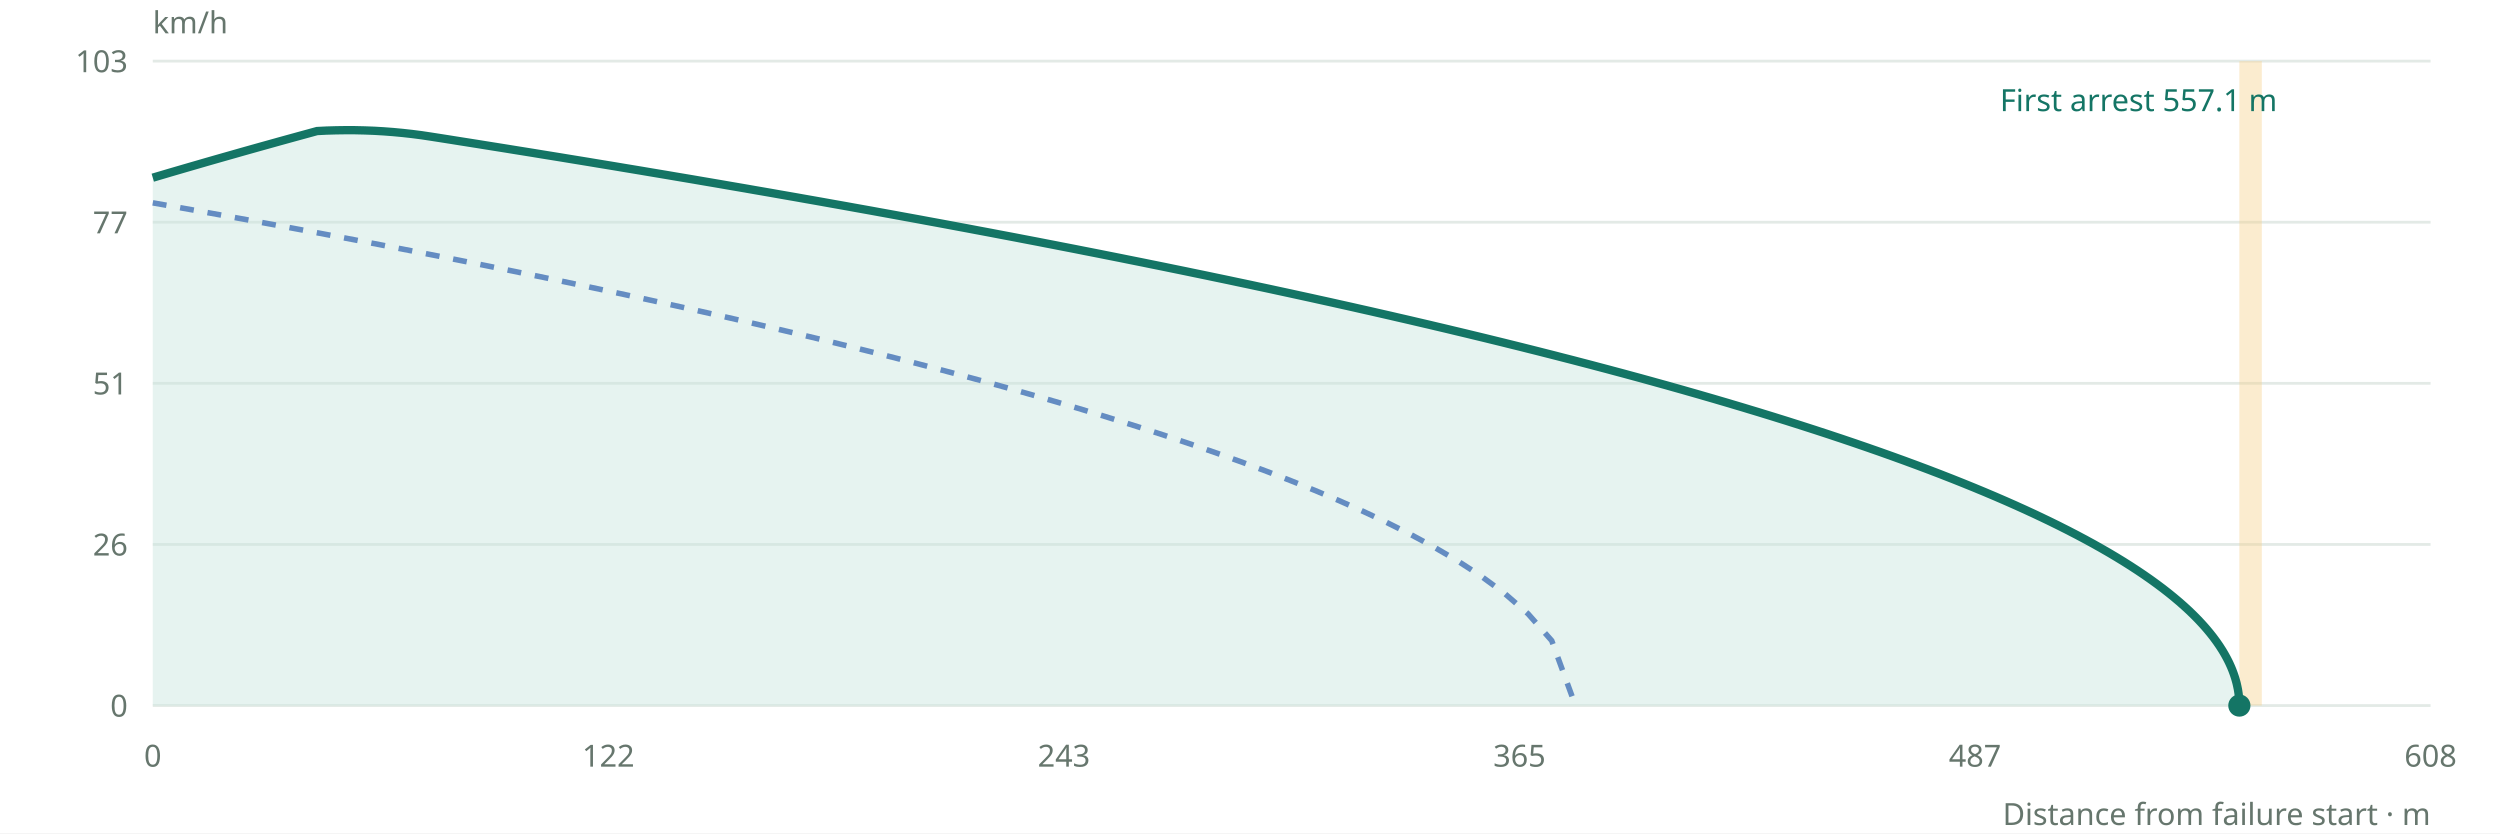
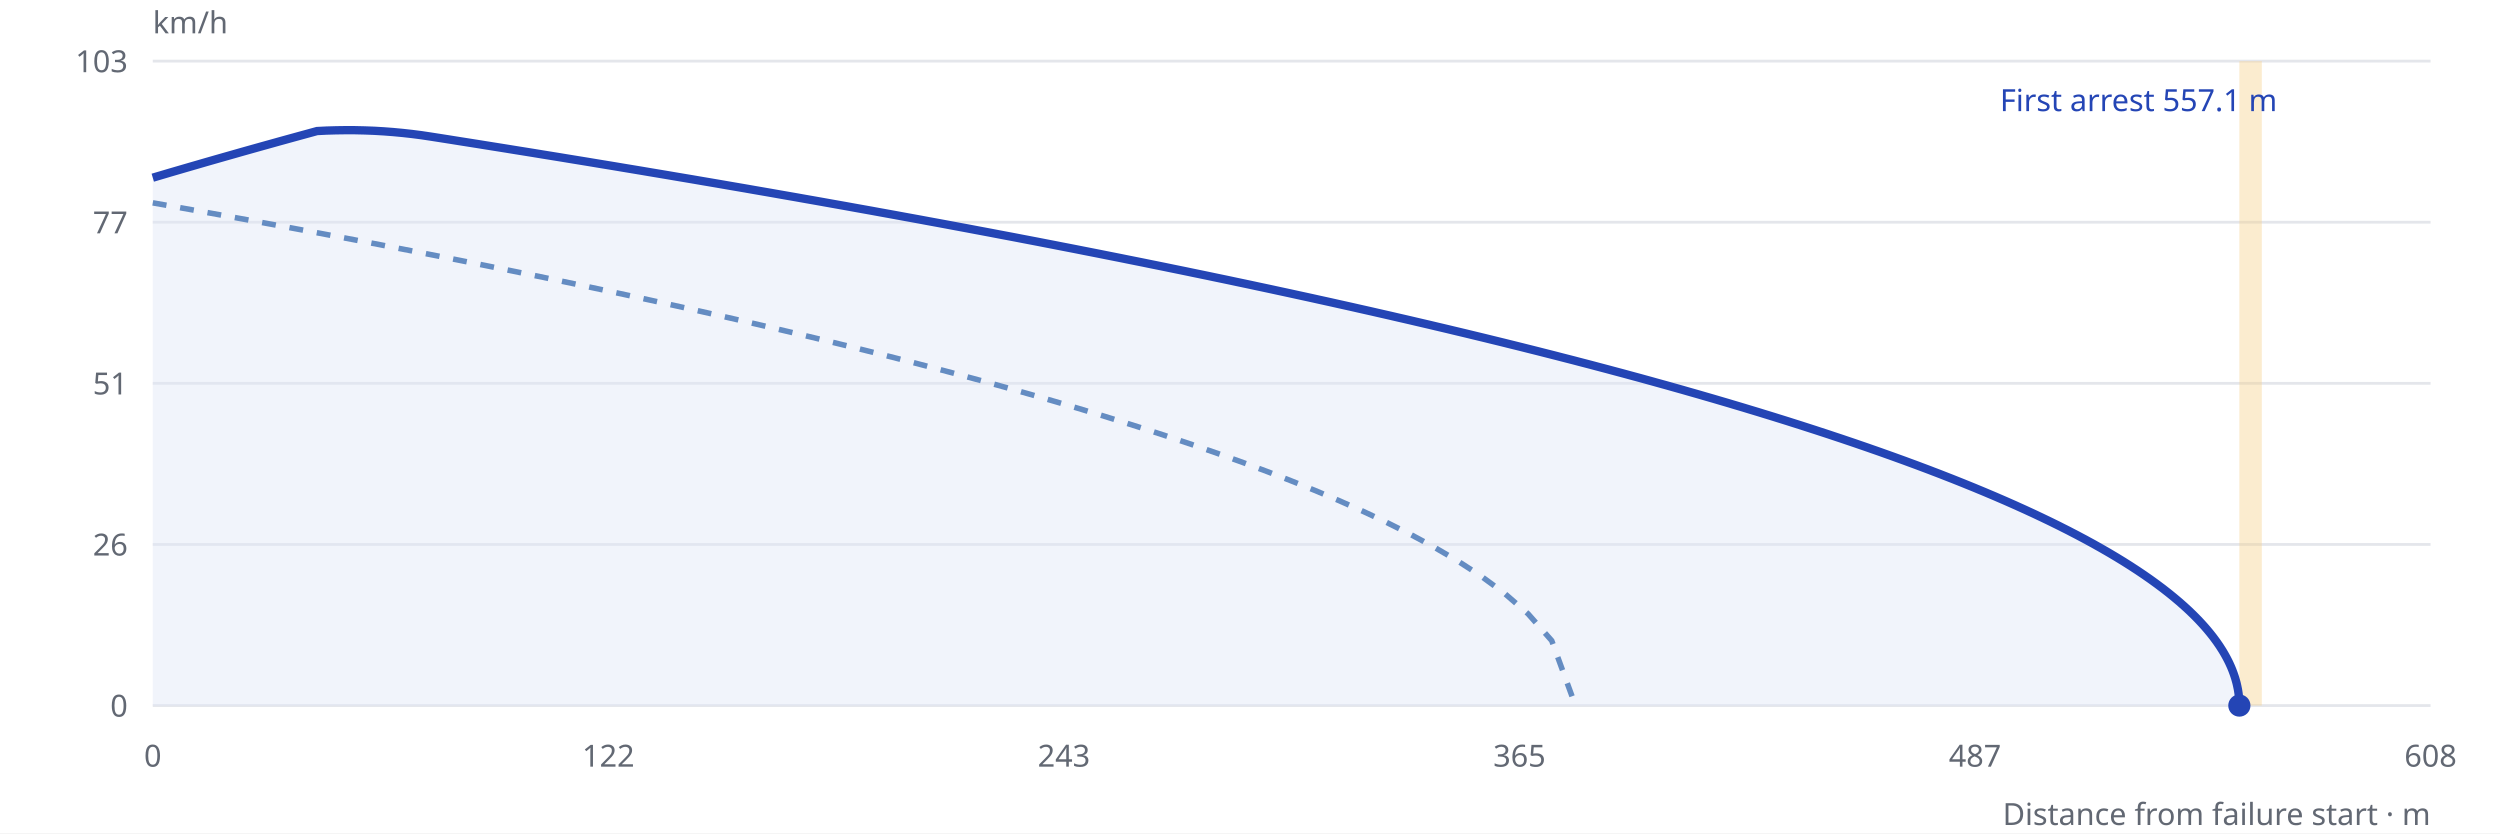
- <svg xmlns="http://www.w3.org/2000/svg" id="trajectory-svg" viewBox="0 0 900 300" role="img" aria-label="Governing failure trajectory: speed versus distance; raw first arrest 557.1 metres, service reference 379.9 metres." style="font:11px system-ui;fill:#66766d">
+ <svg xmlns="http://www.w3.org/2000/svg" id="trajectory-svg" viewBox="0 0 900 300" role="img" aria-label="Governing failure trajectory: speed versus distance; raw first arrest 557.1 metres, service reference 379.9 metres." style="font:11px system-ui;fill:#626873">
  <rect width="900" height="300" fill="white" />
-   <line x1="55" x2="875" y1="254" y2="254" stroke="#e3eae6" />
+   <line x1="55" x2="875" y1="254" y2="254" stroke="#e4e6eb" />
  <text x="46" y="258" text-anchor="end">0</text>
-   <line x1="55" x2="875" y1="196" y2="196" stroke="#e3eae6" />
+   <line x1="55" x2="875" y1="196" y2="196" stroke="#e4e6eb" />
  <text x="46" y="200" text-anchor="end">26</text>
-   <line x1="55" x2="875" y1="138" y2="138" stroke="#e3eae6" />
+   <line x1="55" x2="875" y1="138" y2="138" stroke="#e4e6eb" />
  <text x="46" y="142" text-anchor="end">51</text>
-   <line x1="55" x2="875" y1="80" y2="80" stroke="#e3eae6" />
+   <line x1="55" x2="875" y1="80" y2="80" stroke="#e4e6eb" />
  <text x="46" y="84" text-anchor="end">77</text>
-   <line x1="55" x2="875" y1="22" y2="22" stroke="#e3eae6" />
+   <line x1="55" x2="875" y1="22" y2="22" stroke="#e4e6eb" />
  <text x="46" y="26" text-anchor="end">103</text>
  <rect x="806.17" y="22" width="8.09" height="232" fill="#f5cf88" opacity=".4" />
-   <path d="M55.00,63.97 L58.15,63.04 L61.32,62.10 L64.51,61.17 L67.71,60.24 L70.92,59.31 L74.15,58.37 L77.40,57.44 L80.66,56.51 L83.94,55.58 L87.23,54.64 L90.54,53.71 L93.86,52.78 L97.20,51.85 L100.56,50.91 L103.93,49.98 L107.31,49.05 L110.71,48.12 L114.13,47.18 L117.55,47.01 L120.98,46.91 L124.41,46.86 L127.84,46.87 L131.27,46.95 L134.69,47.08 L138.12,47.28 L141.54,47.54 L144.95,47.86 L148.36,48.24 L151.77,48.68 L155.16,49.19 L158.55,49.72 L161.92,50.25 L165.29,50.79 L168.65,51.32 L172.00,51.85 L175.35,52.39 L178.68,52.92 L182.00,53.45 L185.32,53.99 L188.63,54.52 L191.92,55.05 L195.21,55.59 L198.49,56.12 L201.76,56.65 L205.03,57.19 L208.28,57.72 L211.53,58.25 L214.76,58.79 L217.99,59.32 L221.21,59.85 L224.42,60.39 L227.62,60.92 L230.81,61.45 L233.99,61.99 L237.17,62.52 L240.33,63.05 L243.49,63.59 L246.64,64.12 L249.78,64.65 L252.91,65.19 L256.03,65.72 L259.14,66.25 L262.24,66.79 L265.34,67.32 L268.43,67.85 L271.50,68.39 L274.57,68.92 L277.63,69.45 L280.68,69.99 L283.72,70.52 L286.76,71.05 L289.78,71.59 L292.80,72.12 L295.80,72.65 L298.80,73.19 L301.79,73.72 L304.77,74.25 L307.74,74.79 L310.70,75.32 L313.66,75.85 L316.60,76.39 L319.54,76.92 L322.46,77.45 L325.38,77.99 L328.29,78.52 L331.19,79.05 L334.08,79.59 L336.97,80.12 L339.84,80.65 L342.71,81.19 L345.56,81.72 L348.41,82.25 L351.25,82.79 L354.08,83.32 L356.90,83.85 L359.71,84.39 L362.52,84.92 L365.31,85.45 L368.10,85.99 L370.87,86.52 L373.64,87.05 L376.40,87.59 L379.15,88.12 L381.89,88.66 L384.63,89.19 L387.35,89.72 L390.07,90.26 L392.77,90.79 L395.47,91.32 L398.16,91.86 L400.84,92.39 L403.51,92.92 L406.17,93.46 L408.82,93.99 L411.47,94.52 L414.10,95.06 L416.73,95.59 L419.35,96.12 L421.96,96.66 L424.56,97.19 L427.15,97.72 L429.73,98.26 L432.31,98.79 L434.87,99.32 L437.43,99.86 L439.98,100.39 L442.52,100.92 L445.04,101.46 L447.57,101.99 L450.08,102.52 L452.58,103.06 L455.08,103.59 L457.56,104.12 L460.04,104.66 L462.51,105.19 L464.96,105.72 L467.42,106.26 L469.86,106.79 L472.29,107.32 L474.71,107.86 L477.13,108.39 L479.53,108.92 L481.93,109.46 L484.32,109.99 L486.70,110.52 L489.07,111.06 L491.43,111.59 L493.79,112.12 L496.13,112.66 L498.47,113.19 L500.79,113.72 L503.11,114.26 L505.42,114.79 L507.72,115.32 L510.01,115.86 L512.29,116.39 L514.57,116.92 L516.83,117.46 L519.09,117.99 L521.33,118.52 L523.57,119.06 L525.80,119.59 L528.02,120.12 L530.24,120.66 L532.44,121.19 L534.63,121.72 L536.82,122.26 L538.99,122.79 L541.16,123.32 L543.32,123.86 L545.47,124.39 L547.61,124.92 L549.75,125.46 L551.87,125.99 L553.98,126.52 L556.09,127.06 L558.19,127.59 L560.27,128.12 L562.35,128.66 L564.42,129.19 L566.49,129.72 L568.54,130.26 L570.58,130.79 L572.62,131.32 L574.65,131.86 L576.66,132.39 L578.67,132.92 L580.67,133.46 L582.66,133.99 L584.65,134.52 L586.62,135.06 L588.58,135.59 L590.54,136.12 L592.49,136.66 L594.42,137.19 L596.35,137.73 L598.27,138.26 L600.19,138.79 L602.09,139.33 L603.98,139.86 L605.87,140.39 L607.74,140.93 L609.61,141.46 L611.47,141.99 L613.32,142.53 L615.16,143.06 L616.99,143.59 L618.82,144.13 L620.63,144.66 L622.44,145.19 L624.23,145.73 L626.02,146.26 L627.80,146.79 L629.57,147.33 L631.33,147.86 L633.09,148.39 L634.83,148.93 L636.56,149.46 L638.29,149.99 L640.01,150.53 L641.72,151.06 L643.42,151.59 L645.11,152.13 L646.79,152.66 L648.46,153.19 L650.13,153.73 L651.78,154.26 L653.43,154.79 L655.07,155.33 L656.70,155.86 L658.32,156.39 L659.93,156.93 L661.53,157.46 L663.13,157.99 L664.71,158.53 L666.29,159.06 L667.85,159.59 L669.41,160.13 L670.96,160.66 L672.50,161.19 L674.03,161.73 L675.56,162.26 L677.07,162.79 L678.58,163.33 L680.07,163.86 L681.56,164.39 L683.04,164.93 L684.51,165.46 L685.97,165.99 L687.42,166.53 L688.87,167.06 L690.30,167.59 L691.73,168.13 L693.15,168.66 L694.56,169.19 L695.95,169.73 L697.35,170.26 L698.73,170.79 L700.10,171.33 L701.46,171.86 L702.82,172.39 L704.17,172.93 L705.50,173.46 L706.83,173.99 L708.15,174.53 L709.46,175.06 L710.77,175.59 L712.06,176.13 L713.35,176.66 L714.62,177.19 L715.89,177.73 L717.15,178.26 L718.40,178.79 L719.64,179.33 L720.87,179.86 L722.09,180.39 L723.31,180.93 L724.51,181.46 L725.71,181.99 L726.89,182.53 L728.07,183.06 L729.24,183.59 L730.40,184.13 L731.56,184.66 L732.70,185.19 L733.83,185.73 L734.96,186.26 L736.08,186.80 L737.19,187.33 L738.29,187.86 L739.38,188.40 L740.46,188.93 L741.53,189.46 L742.59,190.00 L743.65,190.53 L744.70,191.06 L745.73,191.60 L746.76,192.13 L747.78,192.66 L748.79,193.20 L749.79,193.73 L750.79,194.26 L751.77,194.80 L752.75,195.33 L753.72,195.86 L754.67,196.40 L755.62,196.93 L756.56,197.46 L757.49,198.00 L758.42,198.53 L759.33,199.06 L760.24,199.60 L761.13,200.13 L762.02,200.66 L762.90,201.20 L763.77,201.73 L764.63,202.26 L765.48,202.80 L766.32,203.33 L767.16,203.86 L767.98,204.40 L768.80,204.93 L769.61,205.46 L770.41,206.00 L771.20,206.53 L771.98,207.06 L772.75,207.60 L773.52,208.13 L774.27,208.66 L775.02,209.20 L775.75,209.73 L776.48,210.26 L777.20,210.80 L777.91,211.33 L778.62,211.86 L779.31,212.40 L779.99,212.93 L780.67,213.46 L781.34,214.00 L781.99,214.53 L782.64,215.06 L783.28,215.60 L783.91,216.13 L784.54,216.66 L785.15,217.20 L785.75,217.73 L786.35,218.26 L786.94,218.80 L787.52,219.33 L788.09,219.86 L788.65,220.40 L789.20,220.93 L789.74,221.46 L790.28,222.00 L790.80,222.53 L791.32,223.06 L791.83,223.60 L792.32,224.13 L792.81,224.66 L793.30,225.20 L793.77,225.73 L794.23,226.26 L794.69,226.80 L795.13,227.33 L795.57,227.86 L796.00,228.40 L796.42,228.93 L796.83,229.46 L797.23,230.00 L797.62,230.53 L798.01,231.06 L798.38,231.60 L798.75,232.13 L799.11,232.66 L799.45,233.20 L799.79,233.73 L800.13,234.26 L800.45,234.80 L800.76,235.33 L801.07,235.87 L801.36,236.40 L801.65,236.93 L801.93,237.47 L802.20,238.00 L802.46,238.53 L802.71,239.07 L802.95,239.60 L803.19,240.13 L803.41,240.67 L803.63,241.20 L803.83,241.73 L804.03,242.27 L804.22,242.80 L804.40,243.33 L804.58,243.87 L804.74,244.40 L804.89,244.93 L805.04,245.47 L805.18,246.00 L805.30,246.53 L805.42,247.07 L805.53,247.60 L805.64,248.13 L805.73,248.67 L805.81,249.20 L805.89,249.73 L805.95,250.27 L806.01,250.80 L806.06,251.33 L806.10,251.87 L806.13,252.40 L806.15,252.93 L806.17,253.47 L806.17,254.00 L806.17,254.00 L806.17,254 L55,254Z" fill="#c8e5dd" opacity=".45" />
+   <path d="M55.00,63.97 L58.15,63.04 L61.32,62.10 L64.51,61.17 L67.71,60.24 L70.92,59.31 L74.15,58.37 L77.40,57.44 L80.66,56.51 L83.94,55.58 L87.23,54.64 L90.54,53.71 L93.86,52.78 L97.20,51.85 L100.56,50.91 L103.93,49.98 L107.31,49.05 L110.71,48.12 L114.13,47.18 L117.55,47.01 L120.98,46.91 L124.41,46.86 L127.84,46.87 L131.27,46.95 L134.69,47.08 L138.12,47.28 L141.54,47.54 L144.95,47.86 L148.36,48.24 L151.77,48.68 L155.16,49.19 L158.55,49.72 L161.92,50.25 L165.29,50.79 L168.65,51.32 L172.00,51.85 L175.35,52.39 L178.68,52.92 L182.00,53.45 L185.32,53.99 L188.63,54.52 L191.92,55.05 L195.21,55.59 L198.49,56.12 L201.76,56.65 L205.03,57.19 L208.28,57.72 L211.53,58.25 L214.76,58.79 L217.99,59.32 L221.21,59.85 L224.42,60.39 L227.62,60.92 L230.81,61.45 L233.99,61.99 L237.17,62.52 L240.33,63.05 L243.49,63.59 L246.64,64.12 L249.78,64.65 L252.91,65.19 L256.03,65.72 L259.14,66.25 L262.24,66.79 L265.34,67.32 L268.43,67.85 L271.50,68.39 L274.57,68.92 L277.63,69.45 L280.68,69.99 L283.72,70.52 L286.76,71.05 L289.78,71.59 L292.80,72.12 L295.80,72.65 L298.80,73.19 L301.79,73.72 L304.77,74.25 L307.74,74.79 L310.70,75.32 L313.66,75.85 L316.60,76.39 L319.54,76.92 L322.46,77.45 L325.38,77.99 L328.29,78.52 L331.19,79.05 L334.08,79.59 L336.97,80.12 L339.84,80.65 L342.71,81.19 L345.56,81.72 L348.41,82.25 L351.25,82.79 L354.08,83.32 L356.90,83.85 L359.71,84.39 L362.52,84.92 L365.31,85.45 L368.10,85.99 L370.87,86.52 L373.64,87.05 L376.40,87.59 L379.15,88.12 L381.89,88.66 L384.63,89.19 L387.35,89.72 L390.07,90.26 L392.77,90.79 L395.47,91.32 L398.16,91.86 L400.84,92.39 L403.51,92.92 L406.17,93.46 L408.82,93.99 L411.47,94.52 L414.10,95.06 L416.73,95.59 L419.35,96.12 L421.96,96.66 L424.56,97.19 L427.15,97.72 L429.73,98.26 L432.31,98.79 L434.87,99.32 L437.43,99.86 L439.98,100.39 L442.52,100.92 L445.04,101.46 L447.57,101.99 L450.08,102.52 L452.58,103.06 L455.08,103.59 L457.56,104.12 L460.04,104.66 L462.51,105.19 L464.96,105.72 L467.42,106.26 L469.86,106.79 L472.29,107.32 L474.71,107.86 L477.13,108.39 L479.53,108.92 L481.93,109.46 L484.32,109.99 L486.70,110.52 L489.07,111.06 L491.43,111.59 L493.79,112.12 L496.13,112.66 L498.47,113.19 L500.79,113.72 L503.11,114.26 L505.42,114.79 L507.72,115.32 L510.01,115.86 L512.29,116.39 L514.57,116.92 L516.83,117.46 L519.09,117.99 L521.33,118.52 L523.57,119.06 L525.80,119.59 L528.02,120.12 L530.24,120.66 L532.44,121.19 L534.63,121.72 L536.82,122.26 L538.99,122.79 L541.16,123.32 L543.32,123.86 L545.47,124.39 L547.61,124.92 L549.75,125.46 L551.87,125.99 L553.98,126.52 L556.09,127.06 L558.19,127.59 L560.27,128.12 L562.35,128.66 L564.42,129.19 L566.49,129.72 L568.54,130.26 L570.58,130.79 L572.62,131.32 L574.65,131.86 L576.66,132.39 L578.67,132.92 L580.67,133.46 L582.66,133.99 L584.65,134.52 L586.62,135.06 L588.58,135.59 L590.54,136.12 L592.49,136.66 L594.42,137.19 L596.35,137.73 L598.27,138.26 L600.19,138.79 L602.09,139.33 L603.98,139.86 L605.87,140.39 L607.74,140.93 L609.61,141.46 L611.47,141.99 L613.32,142.53 L615.16,143.06 L616.99,143.59 L618.82,144.13 L620.63,144.66 L622.44,145.19 L624.23,145.73 L626.02,146.26 L627.80,146.79 L629.57,147.33 L631.33,147.86 L633.09,148.39 L634.83,148.93 L636.56,149.46 L638.29,149.99 L640.01,150.53 L641.72,151.06 L643.42,151.59 L645.11,152.13 L646.79,152.66 L648.46,153.19 L650.13,153.73 L651.78,154.26 L653.43,154.79 L655.07,155.33 L656.70,155.86 L658.32,156.39 L659.93,156.93 L661.53,157.46 L663.13,157.99 L664.71,158.53 L666.29,159.06 L667.85,159.59 L669.41,160.13 L670.96,160.66 L672.50,161.19 L674.03,161.73 L675.56,162.26 L677.07,162.79 L678.58,163.33 L680.07,163.86 L681.56,164.39 L683.04,164.93 L684.51,165.46 L685.97,165.99 L687.42,166.53 L688.87,167.06 L690.30,167.59 L691.73,168.13 L693.15,168.66 L694.56,169.19 L695.95,169.73 L697.35,170.26 L698.73,170.79 L700.10,171.33 L701.46,171.86 L702.82,172.39 L704.17,172.93 L705.50,173.46 L706.83,173.99 L708.15,174.53 L709.46,175.06 L710.77,175.59 L712.06,176.13 L713.35,176.66 L714.62,177.19 L715.89,177.73 L717.15,178.26 L718.40,178.79 L719.64,179.33 L720.87,179.86 L722.09,180.39 L723.31,180.93 L724.51,181.46 L725.71,181.99 L726.89,182.53 L728.07,183.06 L729.24,183.59 L730.40,184.13 L731.56,184.66 L732.70,185.19 L733.83,185.73 L734.96,186.26 L736.08,186.80 L737.19,187.33 L738.29,187.86 L739.38,188.40 L740.46,188.93 L741.53,189.46 L742.59,190.00 L743.65,190.53 L744.70,191.06 L745.73,191.60 L746.76,192.13 L747.78,192.66 L748.79,193.20 L749.79,193.73 L750.79,194.26 L751.77,194.80 L752.75,195.33 L753.72,195.86 L754.67,196.40 L755.62,196.93 L756.56,197.46 L757.49,198.00 L758.42,198.53 L759.33,199.06 L760.24,199.60 L761.13,200.13 L762.02,200.66 L762.90,201.20 L763.77,201.73 L764.63,202.26 L765.48,202.80 L766.32,203.33 L767.16,203.86 L767.98,204.40 L768.80,204.93 L769.61,205.46 L770.41,206.00 L771.20,206.53 L771.98,207.06 L772.75,207.60 L773.52,208.13 L774.27,208.66 L775.02,209.20 L775.75,209.73 L776.48,210.26 L777.20,210.80 L777.91,211.33 L778.62,211.86 L779.31,212.40 L779.99,212.93 L780.67,213.46 L781.34,214.00 L781.99,214.53 L782.64,215.06 L783.28,215.60 L783.91,216.13 L784.54,216.66 L785.15,217.20 L785.75,217.73 L786.35,218.26 L786.94,218.80 L787.52,219.33 L788.09,219.86 L788.65,220.40 L789.20,220.93 L789.74,221.46 L790.28,222.00 L790.80,222.53 L791.32,223.06 L791.83,223.60 L792.32,224.13 L792.81,224.66 L793.30,225.20 L793.77,225.73 L794.23,226.26 L794.69,226.80 L795.13,227.33 L795.57,227.86 L796.00,228.40 L796.42,228.93 L796.83,229.46 L797.23,230.00 L797.62,230.53 L798.01,231.06 L798.38,231.60 L798.75,232.13 L799.11,232.66 L799.45,233.20 L799.79,233.73 L800.13,234.26 L800.45,234.80 L800.76,235.33 L801.07,235.87 L801.36,236.40 L801.65,236.93 L801.93,237.47 L802.20,238.00 L802.46,238.53 L802.71,239.07 L802.95,239.60 L803.19,240.13 L803.41,240.67 L803.63,241.20 L803.83,241.73 L804.03,242.27 L804.22,242.80 L804.40,243.33 L804.58,243.87 L804.74,244.40 L804.89,244.93 L805.04,245.47 L805.18,246.00 L805.30,246.53 L805.42,247.07 L805.53,247.60 L805.64,248.13 L805.73,248.67 L805.81,249.20 L805.89,249.73 L805.95,250.27 L806.01,250.80 L806.06,251.33 L806.10,251.87 L806.13,252.40 L806.15,252.93 L806.17,253.47 L806.17,254.00 L806.17,254.00 L806.17,254 L55,254Z" fill="#dfe6f6" opacity=".45" />
  <path d="M55,73.019 L63.536,74.533 L72.072,76.061 L80.608,77.601 L89.144,79.155 L97.68,80.724 L106.216,82.306 L114.752,83.903 L123.288,85.516 L131.824,87.143 L140.359,88.787 L148.895,90.448 L157.431,92.125 L165.967,93.82 L174.503,95.534 L183.039,97.266 L191.575,99.017 L200.111,100.788 L208.647,102.58 L217.183,104.394 L225.719,106.229 L234.255,108.088 L242.791,109.971 L251.327,111.879 L259.863,113.812 L268.399,115.773 L276.935,117.762 L285.471,119.781 L294.007,121.83 L302.543,123.911 L311.078,126.027 L319.614,128.178 L328.15,130.366 L336.686,132.594 L345.222,134.863 L353.758,137.177 L362.294,139.537 L370.83,141.947 L379.366,144.41 L387.902,146.93 L396.438,149.51 L404.974,152.156 L413.51,154.872 L422.046,157.665 L430.582,160.542 L439.118,163.509 L447.654,166.578 L456.19,169.758 L464.726,173.063 L473.262,176.508 L481.797,180.115 L490.333,183.906 L498.869,187.915 L507.405,192.183 L515.941,196.769 L524.477,201.755 L533.013,207.271 L541.549,213.531 L550.085,220.957 L558.621,230.635 L567.157,254" fill="none" stroke="#648cc2" stroke-width="2" stroke-dasharray="5 5" />
-   <path d="M55.00,63.97 L58.15,63.04 L61.32,62.10 L64.51,61.17 L67.71,60.24 L70.92,59.31 L74.15,58.37 L77.40,57.44 L80.66,56.51 L83.94,55.58 L87.23,54.64 L90.54,53.71 L93.86,52.78 L97.20,51.85 L100.56,50.91 L103.93,49.98 L107.31,49.05 L110.71,48.12 L114.13,47.18 L117.55,47.01 L120.98,46.91 L124.41,46.86 L127.84,46.87 L131.27,46.95 L134.69,47.08 L138.12,47.28 L141.54,47.54 L144.95,47.86 L148.36,48.24 L151.77,48.68 L155.16,49.19 L158.55,49.72 L161.92,50.25 L165.29,50.79 L168.65,51.32 L172.00,51.85 L175.35,52.39 L178.68,52.92 L182.00,53.45 L185.32,53.99 L188.63,54.52 L191.92,55.05 L195.21,55.59 L198.49,56.12 L201.76,56.65 L205.03,57.19 L208.28,57.72 L211.53,58.25 L214.76,58.79 L217.99,59.32 L221.21,59.85 L224.42,60.39 L227.62,60.92 L230.81,61.45 L233.99,61.99 L237.17,62.52 L240.33,63.05 L243.49,63.59 L246.64,64.12 L249.78,64.65 L252.91,65.19 L256.03,65.72 L259.14,66.25 L262.24,66.79 L265.34,67.32 L268.43,67.85 L271.50,68.39 L274.57,68.92 L277.63,69.45 L280.68,69.99 L283.72,70.52 L286.76,71.05 L289.78,71.59 L292.80,72.12 L295.80,72.65 L298.80,73.19 L301.79,73.72 L304.77,74.25 L307.74,74.79 L310.70,75.32 L313.66,75.85 L316.60,76.39 L319.54,76.92 L322.46,77.45 L325.38,77.99 L328.29,78.52 L331.19,79.05 L334.08,79.59 L336.97,80.12 L339.84,80.65 L342.71,81.19 L345.56,81.72 L348.41,82.25 L351.25,82.79 L354.08,83.32 L356.90,83.85 L359.71,84.39 L362.52,84.92 L365.31,85.45 L368.10,85.99 L370.87,86.52 L373.64,87.05 L376.40,87.59 L379.15,88.12 L381.89,88.66 L384.63,89.19 L387.35,89.72 L390.07,90.26 L392.77,90.79 L395.47,91.32 L398.16,91.86 L400.84,92.39 L403.51,92.92 L406.17,93.46 L408.82,93.99 L411.47,94.52 L414.10,95.06 L416.73,95.59 L419.35,96.12 L421.96,96.66 L424.56,97.19 L427.15,97.72 L429.73,98.26 L432.31,98.79 L434.87,99.32 L437.43,99.86 L439.98,100.39 L442.52,100.92 L445.04,101.46 L447.57,101.99 L450.08,102.52 L452.58,103.06 L455.08,103.59 L457.56,104.12 L460.04,104.66 L462.51,105.19 L464.96,105.72 L467.42,106.26 L469.86,106.79 L472.29,107.32 L474.71,107.86 L477.13,108.39 L479.53,108.92 L481.93,109.46 L484.32,109.99 L486.70,110.52 L489.07,111.06 L491.43,111.59 L493.79,112.12 L496.13,112.66 L498.47,113.19 L500.79,113.72 L503.11,114.26 L505.42,114.79 L507.72,115.32 L510.01,115.86 L512.29,116.39 L514.57,116.92 L516.83,117.46 L519.09,117.99 L521.33,118.52 L523.57,119.06 L525.80,119.59 L528.02,120.12 L530.24,120.66 L532.44,121.19 L534.63,121.72 L536.82,122.26 L538.99,122.79 L541.16,123.32 L543.32,123.86 L545.47,124.39 L547.61,124.92 L549.75,125.46 L551.87,125.99 L553.98,126.52 L556.09,127.06 L558.19,127.59 L560.27,128.12 L562.35,128.66 L564.42,129.19 L566.49,129.72 L568.54,130.26 L570.58,130.79 L572.62,131.32 L574.65,131.86 L576.66,132.39 L578.67,132.92 L580.67,133.46 L582.66,133.99 L584.65,134.52 L586.62,135.06 L588.58,135.59 L590.54,136.12 L592.49,136.66 L594.42,137.19 L596.35,137.73 L598.27,138.26 L600.19,138.79 L602.09,139.33 L603.98,139.86 L605.87,140.39 L607.74,140.93 L609.61,141.46 L611.47,141.99 L613.32,142.53 L615.16,143.06 L616.99,143.59 L618.82,144.13 L620.63,144.66 L622.44,145.19 L624.23,145.73 L626.02,146.26 L627.80,146.79 L629.57,147.33 L631.33,147.86 L633.09,148.39 L634.83,148.93 L636.56,149.46 L638.29,149.99 L640.01,150.53 L641.72,151.06 L643.42,151.59 L645.11,152.13 L646.79,152.66 L648.46,153.19 L650.13,153.73 L651.78,154.26 L653.43,154.79 L655.07,155.33 L656.70,155.86 L658.32,156.39 L659.93,156.93 L661.53,157.46 L663.13,157.99 L664.71,158.53 L666.29,159.06 L667.85,159.59 L669.41,160.13 L670.96,160.66 L672.50,161.19 L674.03,161.73 L675.56,162.26 L677.07,162.79 L678.58,163.33 L680.07,163.86 L681.56,164.39 L683.04,164.93 L684.51,165.46 L685.97,165.99 L687.42,166.53 L688.87,167.06 L690.30,167.59 L691.73,168.13 L693.15,168.66 L694.56,169.19 L695.95,169.73 L697.35,170.26 L698.73,170.79 L700.10,171.33 L701.46,171.86 L702.82,172.39 L704.17,172.93 L705.50,173.46 L706.83,173.99 L708.15,174.53 L709.46,175.06 L710.77,175.59 L712.06,176.13 L713.35,176.66 L714.62,177.19 L715.89,177.73 L717.15,178.26 L718.40,178.79 L719.64,179.33 L720.87,179.86 L722.09,180.39 L723.31,180.93 L724.51,181.46 L725.71,181.99 L726.89,182.53 L728.07,183.06 L729.24,183.59 L730.40,184.13 L731.56,184.66 L732.70,185.19 L733.83,185.73 L734.96,186.26 L736.08,186.80 L737.19,187.33 L738.29,187.86 L739.38,188.40 L740.46,188.93 L741.53,189.46 L742.59,190.00 L743.65,190.53 L744.70,191.06 L745.73,191.60 L746.76,192.13 L747.78,192.66 L748.79,193.20 L749.79,193.73 L750.79,194.26 L751.77,194.80 L752.75,195.33 L753.72,195.86 L754.67,196.40 L755.62,196.93 L756.56,197.46 L757.49,198.00 L758.42,198.53 L759.33,199.06 L760.24,199.60 L761.13,200.13 L762.02,200.66 L762.90,201.20 L763.77,201.73 L764.63,202.26 L765.48,202.80 L766.32,203.33 L767.16,203.86 L767.98,204.40 L768.80,204.93 L769.61,205.46 L770.41,206.00 L771.20,206.53 L771.98,207.06 L772.75,207.60 L773.52,208.13 L774.27,208.66 L775.02,209.20 L775.75,209.73 L776.48,210.26 L777.20,210.80 L777.91,211.33 L778.62,211.86 L779.31,212.40 L779.99,212.93 L780.67,213.46 L781.34,214.00 L781.99,214.53 L782.64,215.06 L783.28,215.60 L783.91,216.13 L784.54,216.66 L785.15,217.20 L785.75,217.73 L786.35,218.26 L786.94,218.80 L787.52,219.33 L788.09,219.86 L788.65,220.40 L789.20,220.93 L789.74,221.46 L790.28,222.00 L790.80,222.53 L791.32,223.06 L791.83,223.60 L792.32,224.13 L792.81,224.66 L793.30,225.20 L793.77,225.73 L794.23,226.26 L794.69,226.80 L795.13,227.33 L795.57,227.86 L796.00,228.40 L796.42,228.93 L796.83,229.46 L797.23,230.00 L797.62,230.53 L798.01,231.06 L798.38,231.60 L798.75,232.13 L799.11,232.66 L799.45,233.20 L799.79,233.73 L800.13,234.26 L800.45,234.80 L800.76,235.33 L801.07,235.87 L801.36,236.40 L801.65,236.93 L801.93,237.47 L802.20,238.00 L802.46,238.53 L802.71,239.07 L802.95,239.60 L803.19,240.13 L803.41,240.67 L803.63,241.20 L803.83,241.73 L804.03,242.27 L804.22,242.80 L804.40,243.33 L804.58,243.87 L804.74,244.40 L804.89,244.93 L805.04,245.47 L805.18,246.00 L805.30,246.53 L805.42,247.07 L805.53,247.60 L805.64,248.13 L805.73,248.67 L805.81,249.20 L805.89,249.73 L805.95,250.27 L806.01,250.80 L806.06,251.33 L806.10,251.87 L806.13,252.40 L806.15,252.93 L806.17,253.47 L806.17,254.00 L806.17,254.00" fill="none" stroke="#147565" stroke-width="3" />
-   <circle cx="806.17" cy="254" r="4" fill="#147565" />
+   <path d="M55.00,63.97 L58.15,63.04 L61.32,62.10 L64.51,61.17 L67.71,60.24 L70.92,59.31 L74.15,58.37 L77.40,57.44 L80.66,56.51 L83.94,55.58 L87.23,54.64 L90.54,53.71 L93.86,52.78 L97.20,51.85 L100.56,50.91 L103.93,49.98 L107.31,49.05 L110.71,48.12 L114.13,47.18 L117.55,47.01 L120.98,46.91 L124.41,46.86 L127.84,46.87 L131.27,46.95 L134.69,47.08 L138.12,47.28 L141.54,47.54 L144.95,47.86 L148.36,48.24 L151.77,48.68 L155.16,49.19 L158.55,49.72 L161.92,50.25 L165.29,50.79 L168.65,51.32 L172.00,51.85 L175.35,52.39 L178.68,52.92 L182.00,53.45 L185.32,53.99 L188.63,54.52 L191.92,55.05 L195.21,55.59 L198.49,56.12 L201.76,56.65 L205.03,57.19 L208.28,57.72 L211.53,58.25 L214.76,58.79 L217.99,59.32 L221.21,59.85 L224.42,60.39 L227.62,60.92 L230.81,61.45 L233.99,61.99 L237.17,62.52 L240.33,63.05 L243.49,63.59 L246.64,64.12 L249.78,64.65 L252.91,65.19 L256.03,65.72 L259.14,66.25 L262.24,66.79 L265.34,67.32 L268.43,67.85 L271.50,68.39 L274.57,68.92 L277.63,69.45 L280.68,69.99 L283.72,70.52 L286.76,71.05 L289.78,71.59 L292.80,72.12 L295.80,72.65 L298.80,73.19 L301.79,73.72 L304.77,74.25 L307.74,74.79 L310.70,75.32 L313.66,75.85 L316.60,76.39 L319.54,76.92 L322.46,77.45 L325.38,77.99 L328.29,78.52 L331.19,79.05 L334.08,79.59 L336.97,80.12 L339.84,80.65 L342.71,81.19 L345.56,81.72 L348.41,82.25 L351.25,82.79 L354.08,83.32 L356.90,83.85 L359.71,84.39 L362.52,84.92 L365.31,85.45 L368.10,85.99 L370.87,86.52 L373.64,87.05 L376.40,87.59 L379.15,88.12 L381.89,88.66 L384.63,89.19 L387.35,89.72 L390.07,90.26 L392.77,90.79 L395.47,91.32 L398.16,91.86 L400.84,92.39 L403.51,92.92 L406.17,93.46 L408.82,93.99 L411.47,94.52 L414.10,95.06 L416.73,95.59 L419.35,96.12 L421.96,96.66 L424.56,97.19 L427.15,97.72 L429.73,98.26 L432.31,98.79 L434.87,99.32 L437.43,99.86 L439.98,100.39 L442.52,100.92 L445.04,101.46 L447.57,101.99 L450.08,102.52 L452.58,103.06 L455.08,103.59 L457.56,104.12 L460.04,104.66 L462.51,105.19 L464.96,105.72 L467.42,106.26 L469.86,106.79 L472.29,107.32 L474.71,107.86 L477.13,108.39 L479.53,108.92 L481.93,109.46 L484.32,109.99 L486.70,110.52 L489.07,111.06 L491.43,111.59 L493.79,112.12 L496.13,112.66 L498.47,113.19 L500.79,113.72 L503.11,114.26 L505.42,114.79 L507.72,115.32 L510.01,115.86 L512.29,116.39 L514.57,116.92 L516.83,117.46 L519.09,117.99 L521.33,118.52 L523.57,119.06 L525.80,119.59 L528.02,120.12 L530.24,120.66 L532.44,121.19 L534.63,121.72 L536.82,122.26 L538.99,122.79 L541.16,123.32 L543.32,123.86 L545.47,124.39 L547.61,124.92 L549.75,125.46 L551.87,125.99 L553.98,126.52 L556.09,127.06 L558.19,127.59 L560.27,128.12 L562.35,128.66 L564.42,129.19 L566.49,129.72 L568.54,130.26 L570.58,130.79 L572.62,131.32 L574.65,131.86 L576.66,132.39 L578.67,132.92 L580.67,133.46 L582.66,133.99 L584.65,134.52 L586.62,135.06 L588.58,135.59 L590.54,136.12 L592.49,136.66 L594.42,137.19 L596.35,137.73 L598.27,138.26 L600.19,138.79 L602.09,139.33 L603.98,139.86 L605.87,140.39 L607.74,140.93 L609.61,141.46 L611.47,141.99 L613.32,142.53 L615.16,143.06 L616.99,143.59 L618.82,144.13 L620.63,144.66 L622.44,145.19 L624.23,145.73 L626.02,146.26 L627.80,146.79 L629.57,147.33 L631.33,147.86 L633.09,148.39 L634.83,148.93 L636.56,149.46 L638.29,149.99 L640.01,150.53 L641.72,151.06 L643.42,151.59 L645.11,152.13 L646.79,152.66 L648.46,153.19 L650.13,153.73 L651.78,154.26 L653.43,154.79 L655.07,155.33 L656.70,155.86 L658.32,156.39 L659.93,156.93 L661.53,157.46 L663.13,157.99 L664.71,158.53 L666.29,159.06 L667.85,159.59 L669.41,160.13 L670.96,160.66 L672.50,161.19 L674.03,161.73 L675.56,162.26 L677.07,162.79 L678.58,163.33 L680.07,163.86 L681.56,164.39 L683.04,164.93 L684.51,165.46 L685.97,165.99 L687.42,166.53 L688.87,167.06 L690.30,167.59 L691.73,168.13 L693.15,168.66 L694.56,169.19 L695.95,169.73 L697.35,170.26 L698.73,170.79 L700.10,171.33 L701.46,171.86 L702.82,172.39 L704.17,172.93 L705.50,173.46 L706.83,173.99 L708.15,174.53 L709.46,175.06 L710.77,175.59 L712.06,176.13 L713.35,176.66 L714.62,177.19 L715.89,177.73 L717.15,178.26 L718.40,178.79 L719.64,179.33 L720.87,179.86 L722.09,180.39 L723.31,180.93 L724.51,181.46 L725.71,181.99 L726.89,182.53 L728.07,183.06 L729.24,183.59 L730.40,184.13 L731.56,184.66 L732.70,185.19 L733.83,185.73 L734.96,186.26 L736.08,186.80 L737.19,187.33 L738.29,187.86 L739.38,188.40 L740.46,188.93 L741.53,189.46 L742.59,190.00 L743.65,190.53 L744.70,191.06 L745.73,191.60 L746.76,192.13 L747.78,192.66 L748.79,193.20 L749.79,193.73 L750.79,194.26 L751.77,194.80 L752.75,195.33 L753.72,195.86 L754.67,196.40 L755.62,196.93 L756.56,197.46 L757.49,198.00 L758.42,198.53 L759.33,199.06 L760.24,199.60 L761.13,200.13 L762.02,200.66 L762.90,201.20 L763.77,201.73 L764.63,202.26 L765.48,202.80 L766.32,203.33 L767.16,203.86 L767.98,204.40 L768.80,204.93 L769.61,205.46 L770.41,206.00 L771.20,206.53 L771.98,207.06 L772.75,207.60 L773.52,208.13 L774.27,208.66 L775.02,209.20 L775.75,209.73 L776.48,210.26 L777.20,210.80 L777.91,211.33 L778.62,211.86 L779.31,212.40 L779.99,212.93 L780.67,213.46 L781.34,214.00 L781.99,214.53 L782.64,215.06 L783.28,215.60 L783.91,216.13 L784.54,216.66 L785.15,217.20 L785.75,217.73 L786.35,218.26 L786.94,218.80 L787.52,219.33 L788.09,219.86 L788.65,220.40 L789.20,220.93 L789.74,221.46 L790.28,222.00 L790.80,222.53 L791.32,223.06 L791.83,223.60 L792.32,224.13 L792.81,224.66 L793.30,225.20 L793.77,225.73 L794.23,226.26 L794.69,226.80 L795.13,227.33 L795.57,227.86 L796.00,228.40 L796.42,228.93 L796.83,229.46 L797.23,230.00 L797.62,230.53 L798.01,231.06 L798.38,231.60 L798.75,232.13 L799.11,232.66 L799.45,233.20 L799.79,233.73 L800.13,234.26 L800.45,234.80 L800.76,235.33 L801.07,235.87 L801.36,236.40 L801.65,236.93 L801.93,237.47 L802.20,238.00 L802.46,238.53 L802.71,239.07 L802.95,239.60 L803.19,240.13 L803.41,240.67 L803.63,241.20 L803.83,241.73 L804.03,242.27 L804.22,242.80 L804.40,243.33 L804.58,243.87 L804.74,244.40 L804.89,244.93 L805.04,245.47 L805.18,246.00 L805.30,246.53 L805.42,247.07 L805.53,247.60 L805.64,248.13 L805.73,248.67 L805.81,249.20 L805.89,249.73 L805.95,250.27 L806.01,250.80 L806.06,251.33 L806.10,251.87 L806.13,252.40 L806.15,252.93 L806.17,253.47 L806.17,254.00 L806.17,254.00" fill="none" stroke="#2445b5" stroke-width="3" />
+   <circle cx="806.17" cy="254" r="4" fill="#2445b5" />
  <text x="55" y="276" text-anchor="middle">0</text>
  <text x="219" y="276" text-anchor="middle">122</text>
  <text x="383" y="276" text-anchor="middle">243</text>
  <text x="547" y="276" text-anchor="middle">365</text>
  <text x="711" y="276" text-anchor="middle">487</text>
  <text x="875" y="276" text-anchor="middle">608</text>
  <text x="55" y="12">km/h</text>
  <text x="875" y="297" text-anchor="end">Distance from failure start · m</text>
-   <text x="720" y="40" fill="#147565">First arrest 557.1 m</text>
+   <text x="720" y="40" fill="#2445b5">First arrest 557.1 m</text>
</svg>
